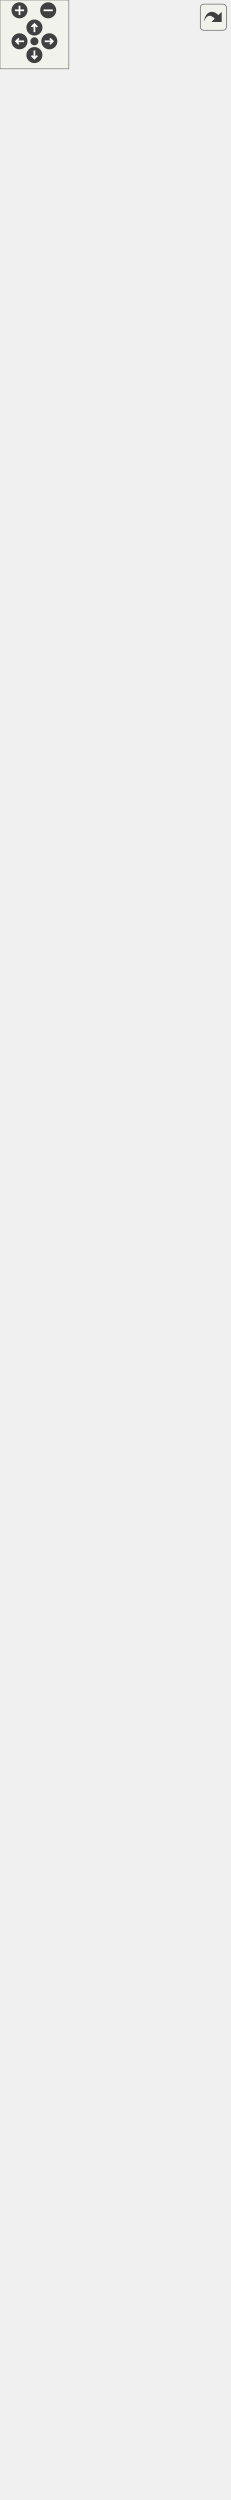
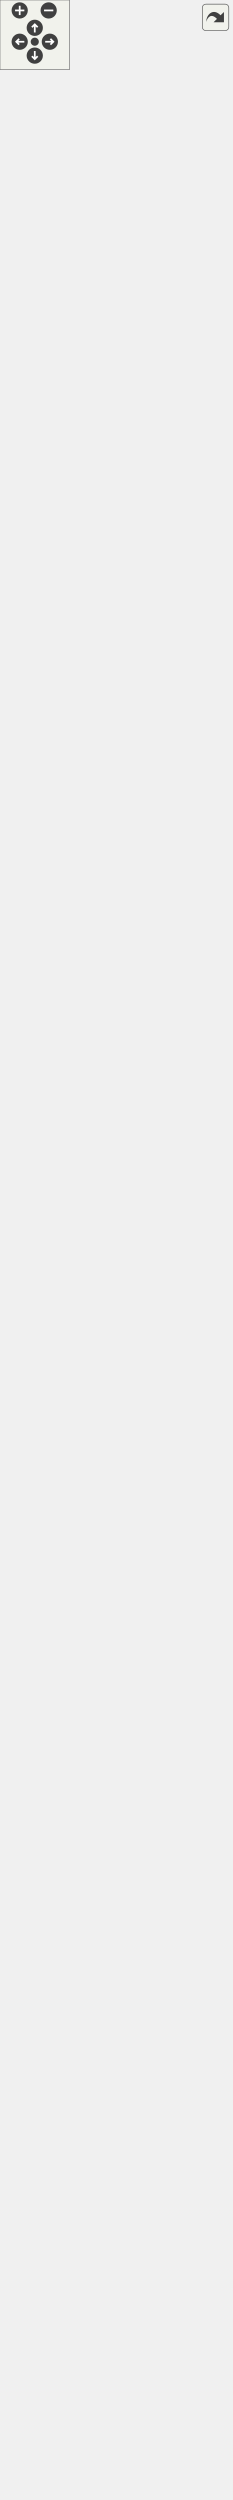
<svg xmlns="http://www.w3.org/2000/svg" xmlns:xlink="http://www.w3.org/1999/xlink" id="main" version="1.1" xml:space="preserve">
  <style type="text/css">
.edge:hover path { stroke: red; }
.edge:hover polygon { stroke: red; fill: red; }
</style>
  <defs>
    <circle id="rim" cx="0" cy="0" r="7" />
    <circle id="rim2" cx="0" cy="0" r="3.5" />
    <g id="zoomPlus">
      <use xlink:href="#rim" fill="#404040">
        <set attributeName="fill" to="#808080" begin="zoomplus.mouseover" end="zoomplus.mouseout" />
      </use>
      <path d="M-4,0h8M0,-4v8" fill="none" stroke="white" stroke-width="1.5" pointer-events="none" />
    </g>
    <g id="zoomMin">
      <use xlink:href="#rim" fill="#404040">
        <set attributeName="fill" to="#808080" begin="zoomminus.mouseover" end="zoomminus.mouseout" />
      </use>
      <path d="M-4,0h8" fill="none" stroke="white" stroke-width="1.5" pointer-events="none" />
    </g>
    <g id="dirArrow">
      <path fill="none" stroke="white" stroke-width="1.5" d="M0,-3.0v7 M-2.5,-0.5L0,-3.0L2.5,-0.5" />
    </g>
    <g id="resetDef">
      <use xlink:href="#rim2" fill="#404040">
        <set attributeName="fill" to="#808080" begin="reset.mouseover" end="reset.mouseout" />
      </use>
    </g>
  </defs>
  <svg id="graph" class="graph">
    <g id="viewport">
      <g id="node1" class="node">
        <g id="a_node1">
          <a xlink:title="Class representing a piece of text which can be rendered. @spicapi.">
            <polygon fill="#bfbfbf" stroke="black" points="0,-0.5 0,-167.5 200,-167.5 200,-0.5 0,-0.5" />
            <text text-anchor="middle" x="100" y="-155.5" font-family="Helvetica,sans-Serif" font-size="10.00">spic::Text</text>
            <polyline fill="none" stroke="black" points="0,-148.5 200,-148.5 " />
            <text text-anchor="middle" x="100" y="-136.5" font-family="Helvetica,sans-Serif" font-size="10.00"> </text>
            <polyline fill="none" stroke="black" points="0,-129.5 200,-129.5 " />
            <text text-anchor="start" x="8" y="-117.5" font-family="Helvetica,sans-Serif" font-size="10.00">+ void serialize(archive</text>
            <text text-anchor="start" x="8" y="-106.5" font-family="Helvetica,sans-Serif" font-size="10.00"> &amp;ar, const unsigned)</text>
            <text text-anchor="start" x="8" y="-95.5" font-family="Helvetica,sans-Serif" font-size="10.00">+ Text()</text>
            <text text-anchor="start" x="8" y="-84.5" font-family="Helvetica,sans-Serif" font-size="10.00">+ Text(const std::string</text>
            <text text-anchor="start" x="8" y="-73.5" font-family="Helvetica,sans-Serif" font-size="10.00"> &amp;name, double width,</text>
            <text text-anchor="start" x="8" y="-62.5" font-family="Helvetica,sans-Serif" font-size="10.00"> double height, const std</text>
            <text text-anchor="start" x="8" y="-51.5" font-family="Helvetica,sans-Serif" font-size="10.00">::string &amp;text, const std</text>
            <text text-anchor="start" x="8" y="-40.5" font-family="Helvetica,sans-Serif" font-size="10.00">::string &amp;fontPath, int fontSize</text>
            <text text-anchor="start" x="8" y="-29.5" font-family="Helvetica,sans-Serif" font-size="10.00">=24, Color color=Color::Black</text>
            <text text-anchor="start" x="8" y="-18.5" font-family="Helvetica,sans-Serif" font-size="10.00">(), Alignment alignment=Alignment::center)</text>
            <text text-anchor="start" x="8" y="-7.5" font-family="Helvetica,sans-Serif" font-size="10.00">+ void Render() override</text>
          </a>
        </g>
      </g>
      <g id="node2" class="node">
        <g id="a_node2">
          <a xlink:href="classspic_1_1UIObject.html" target="_top" xlink:title="Base class for a user interface object like Button or Text. @spicapi.">
            <polygon fill="none" stroke="black" points="39,-205.5 39,-372.5 161,-372.5 161,-205.5 39,-205.5" />
            <text text-anchor="middle" x="100" y="-360.5" font-family="Helvetica,sans-Serif" font-size="10.00">spic::UIObject</text>
            <polyline fill="none" stroke="black" points="39,-353.5 161,-353.5 " />
            <text text-anchor="start" x="47" y="-341.5" font-family="Helvetica,sans-Serif" font-size="10.00"># double _width</text>
            <text text-anchor="start" x="47" y="-330.5" font-family="Helvetica,sans-Serif" font-size="10.00"># double _height</text>
            <polyline fill="none" stroke="black" points="39,-323.5 161,-323.5 " />
            <text text-anchor="start" x="47" y="-311.5" font-family="Helvetica,sans-Serif" font-size="10.00">+ void serialize(archive</text>
            <text text-anchor="start" x="47" y="-300.5" font-family="Helvetica,sans-Serif" font-size="10.00"> &amp;ar, const unsigned)</text>
            <text text-anchor="start" x="47" y="-289.5" font-family="Helvetica,sans-Serif" font-size="10.00">+ UIObject(const std</text>
            <text text-anchor="start" x="47" y="-278.5" font-family="Helvetica,sans-Serif" font-size="10.00">::string &amp;name, double</text>
            <text text-anchor="start" x="47" y="-267.5" font-family="Helvetica,sans-Serif" font-size="10.00"> width, double height)</text>
            <text text-anchor="start" x="47" y="-256.5" font-family="Helvetica,sans-Serif" font-size="10.00">+ virtual void Render()=0</text>
            <text text-anchor="start" x="47" y="-245.5" font-family="Helvetica,sans-Serif" font-size="10.00">+ auto GetWidth() -&gt;</text>
            <text text-anchor="start" x="47" y="-234.5" font-family="Helvetica,sans-Serif" font-size="10.00"> double</text>
            <text text-anchor="start" x="47" y="-223.5" font-family="Helvetica,sans-Serif" font-size="10.00">+ auto GetHeight() -&gt;</text>
            <text text-anchor="start" x="47" y="-212.5" font-family="Helvetica,sans-Serif" font-size="10.00"> double</text>
          </a>
        </g>
      </g>
      <g id="edge1" class="edge">
        <path fill="none" stroke="midnightblue" d="M100,-195.19C100,-186.06 100,-176.84 100,-167.82" />
        <polygon fill="none" stroke="midnightblue" points="96.5,-195.43 100,-205.43 103.5,-195.43 96.5,-195.43" />
      </g>
      <g id="node3" class="node">
        <g id="a_node3">
          <a xlink:href="classspic_1_1GameObject.html" target="_top" xlink:title="Any object which should be represented on screen.">
-             <polygon fill="none" stroke="black" points="6.5,-410.5 6.5,-1501.5 193.5,-1501.5 193.5,-410.5 6.5,-410.5" />
-             <text text-anchor="middle" x="100" y="-1489.5" font-family="Helvetica,sans-Serif" font-size="10.00">spic::GameObject</text>
-             <polyline fill="none" stroke="black" points="6.5,-1482.5 193.5,-1482.5 " />
-             <text text-anchor="start" x="14.5" y="-1470.5" font-family="Helvetica,sans-Serif" font-size="10.00"># std::string _name</text>
-             <text text-anchor="start" x="14.5" y="-1459.5" font-family="Helvetica,sans-Serif" font-size="10.00"># std::string _tag</text>
-             <text text-anchor="start" x="14.5" y="-1448.5" font-family="Helvetica,sans-Serif" font-size="10.00"># bool _active</text>
-             <text text-anchor="start" x="14.5" y="-1437.5" font-family="Helvetica,sans-Serif" font-size="10.00"># int _layer</text>
-             <text text-anchor="start" x="14.5" y="-1426.5" font-family="Helvetica,sans-Serif" font-size="10.00"># std::map&lt; std::string,</text>
-             <text text-anchor="start" x="14.5" y="-1415.5" font-family="Helvetica,sans-Serif" font-size="10.00"> std::vector&lt; std::shared</text>
-             <text text-anchor="start" x="14.5" y="-1404.5" font-family="Helvetica,sans-Serif" font-size="10.00">_ptr&lt; Component &gt; &gt; &gt; _components</text>
-             <text text-anchor="start" x="14.5" y="-1393.5" font-family="Helvetica,sans-Serif" font-size="10.00"># std::weak_ptr&lt; GameObject</text>
-             <text text-anchor="start" x="14.5" y="-1382.5" font-family="Helvetica,sans-Serif" font-size="10.00"> &gt; _self</text>
-             <text text-anchor="start" x="14.5" y="-1371.5" font-family="Helvetica,sans-Serif" font-size="10.00"># int _ownerId</text>
-             <text text-anchor="start" x="14.5" y="-1360.5" font-family="Helvetica,sans-Serif" font-size="10.00"># static std::map&lt; std</text>
-             <text text-anchor="start" x="14.5" y="-1349.5" font-family="Helvetica,sans-Serif" font-size="10.00">::string, std::shared</text>
-             <text text-anchor="start" x="14.5" y="-1338.5" font-family="Helvetica,sans-Serif" font-size="10.00">_ptr&lt; GameObject &gt; &gt; </text>
-             <text text-anchor="start" x="14.5" y="-1327.5" font-family="Helvetica,sans-Serif" font-size="10.00">_instances</text>
-             <polyline fill="none" stroke="black" points="6.5,-1320.5 193.5,-1320.5 " />
-             <text text-anchor="start" x="14.5" y="-1308.5" font-family="Helvetica,sans-Serif" font-size="10.00">+ void serialize(archive</text>
-             <text text-anchor="start" x="14.5" y="-1297.5" font-family="Helvetica,sans-Serif" font-size="10.00"> &amp;ar, const unsigned)</text>
-             <text text-anchor="start" x="14.5" y="-1286.5" font-family="Helvetica,sans-Serif" font-size="10.00">+ void ResetSelf()</text>
-             <text text-anchor="start" x="14.5" y="-1275.5" font-family="Helvetica,sans-Serif" font-size="10.00">+ void FixComponents()</text>
-             <text text-anchor="start" x="14.5" y="-1264.5" font-family="Helvetica,sans-Serif" font-size="10.00">+ void FixGameObjectAfterDeserialize()</text>
-             <text text-anchor="start" x="14.5" y="-1253.5" font-family="Helvetica,sans-Serif" font-size="10.00">+ GameObject(const std</text>
-             <text text-anchor="start" x="14.5" y="-1242.5" font-family="Helvetica,sans-Serif" font-size="10.00">::string &amp;name="Null")</text>
+             <polygon fill="none" stroke="black" points="6.5,-410.5 6.5,-1479.5 193.5,-1479.5 193.5,-410.5 6.5,-410.5" />
+             <text text-anchor="middle" x="100" y="-1467.5" font-family="Helvetica,sans-Serif" font-size="10.00">spic::GameObject</text>
+             <polyline fill="none" stroke="black" points="6.5,-1460.5 193.5,-1460.5 " />
+             <text text-anchor="start" x="14.5" y="-1448.5" font-family="Helvetica,sans-Serif" font-size="10.00"># std::string _name</text>
+             <text text-anchor="start" x="14.5" y="-1437.5" font-family="Helvetica,sans-Serif" font-size="10.00"># std::string _tag</text>
+             <text text-anchor="start" x="14.5" y="-1426.5" font-family="Helvetica,sans-Serif" font-size="10.00"># bool _active</text>
+             <text text-anchor="start" x="14.5" y="-1415.5" font-family="Helvetica,sans-Serif" font-size="10.00"># int _layer</text>
+             <text text-anchor="start" x="14.5" y="-1404.5" font-family="Helvetica,sans-Serif" font-size="10.00"># std::map&lt; std::string,</text>
+             <text text-anchor="start" x="14.5" y="-1393.5" font-family="Helvetica,sans-Serif" font-size="10.00"> std::vector&lt; std::shared</text>
+             <text text-anchor="start" x="14.5" y="-1382.5" font-family="Helvetica,sans-Serif" font-size="10.00">_ptr&lt; Component &gt; &gt; &gt; _components</text>
+             <text text-anchor="start" x="14.5" y="-1371.5" font-family="Helvetica,sans-Serif" font-size="10.00"># std::weak_ptr&lt; GameObject</text>
+             <text text-anchor="start" x="14.5" y="-1360.5" font-family="Helvetica,sans-Serif" font-size="10.00"> &gt; _self</text>
+             <text text-anchor="start" x="14.5" y="-1349.5" font-family="Helvetica,sans-Serif" font-size="10.00"># int _ownerId</text>
+             <text text-anchor="start" x="14.5" y="-1338.5" font-family="Helvetica,sans-Serif" font-size="10.00"># static std::map&lt; std</text>
+             <text text-anchor="start" x="14.5" y="-1327.5" font-family="Helvetica,sans-Serif" font-size="10.00">::string, std::shared</text>
+             <text text-anchor="start" x="14.5" y="-1316.5" font-family="Helvetica,sans-Serif" font-size="10.00">_ptr&lt; GameObject &gt; &gt; </text>
+             <text text-anchor="start" x="14.5" y="-1305.5" font-family="Helvetica,sans-Serif" font-size="10.00">_instances</text>
+             <polyline fill="none" stroke="black" points="6.5,-1298.5 193.5,-1298.5 " />
+             <text text-anchor="start" x="14.5" y="-1286.5" font-family="Helvetica,sans-Serif" font-size="10.00">+ void serialize(archive</text>
+             <text text-anchor="start" x="14.5" y="-1275.5" font-family="Helvetica,sans-Serif" font-size="10.00"> &amp;ar, const unsigned)</text>
+             <text text-anchor="start" x="14.5" y="-1264.5" font-family="Helvetica,sans-Serif" font-size="10.00">+ void ResetSelf()</text>
+             <text text-anchor="start" x="14.5" y="-1253.5" font-family="Helvetica,sans-Serif" font-size="10.00">+ void FixComponents()</text>
+             <text text-anchor="start" x="14.5" y="-1242.5" font-family="Helvetica,sans-Serif" font-size="10.00">+ void FixGameObjectAfterDeserialize()</text>
            <text text-anchor="start" x="14.5" y="-1231.5" font-family="Helvetica,sans-Serif" font-size="10.00">+ GameObject(const std</text>
-             <text text-anchor="start" x="14.5" y="-1220.5" font-family="Helvetica,sans-Serif" font-size="10.00">::string &amp;name, const</text>
-             <text text-anchor="start" x="14.5" y="-1209.5" font-family="Helvetica,sans-Serif" font-size="10.00"> std::string &amp;tag)</text>
-             <text text-anchor="start" x="14.5" y="-1198.5" font-family="Helvetica,sans-Serif" font-size="10.00">+ GameObject(const GameObject</text>
-             <text text-anchor="start" x="14.5" y="-1187.5" font-family="Helvetica,sans-Serif" font-size="10.00"> &amp;other)=default</text>
-             <text text-anchor="start" x="14.5" y="-1176.5" font-family="Helvetica,sans-Serif" font-size="10.00">+ auto operator=(const</text>
-             <text text-anchor="start" x="14.5" y="-1165.5" font-family="Helvetica,sans-Serif" font-size="10.00"> GameObject &amp;other) </text>
-             <text text-anchor="start" x="14.5" y="-1154.5" font-family="Helvetica,sans-Serif" font-size="10.00">-&gt; GameObject &amp;</text>
-             <text text-anchor="start" x="14.5" y="-1143.5" font-family="Helvetica,sans-Serif" font-size="10.00">+ GameObject(GameObject</text>
-             <text text-anchor="start" x="14.5" y="-1132.5" font-family="Helvetica,sans-Serif" font-size="10.00"> &amp;&amp;other)=default</text>
-             <text text-anchor="start" x="14.5" y="-1121.5" font-family="Helvetica,sans-Serif" font-size="10.00">+ auto operator=(GameObject</text>
-             <text text-anchor="start" x="14.5" y="-1110.5" font-family="Helvetica,sans-Serif" font-size="10.00"> &amp;&amp;other) -&gt; GameObject</text>
-             <text text-anchor="start" x="14.5" y="-1099.5" font-family="Helvetica,sans-Serif" font-size="10.00"> &amp;=default</text>
-             <text text-anchor="start" x="14.5" y="-1088.5" font-family="Helvetica,sans-Serif" font-size="10.00">+ virtual ~GameObject</text>
-             <text text-anchor="start" x="14.5" y="-1077.5" font-family="Helvetica,sans-Serif" font-size="10.00">()=default</text>
-             <text text-anchor="start" x="14.5" y="-1066.5" font-family="Helvetica,sans-Serif" font-size="10.00">+ operator bool()</text>
-             <text text-anchor="start" x="14.5" y="-1055.5" font-family="Helvetica,sans-Serif" font-size="10.00">+ auto operator!=(const</text>
-             <text text-anchor="start" x="14.5" y="-1044.5" font-family="Helvetica,sans-Serif" font-size="10.00"> GameObject &amp;other) </text>
-             <text text-anchor="start" x="14.5" y="-1033.5" font-family="Helvetica,sans-Serif" font-size="10.00">-&gt; bool</text>
-             <text text-anchor="start" x="14.5" y="-1022.5" font-family="Helvetica,sans-Serif" font-size="10.00">+ auto operator==(const</text>
-             <text text-anchor="start" x="14.5" y="-1011.5" font-family="Helvetica,sans-Serif" font-size="10.00"> GameObject &amp;other) </text>
-             <text text-anchor="start" x="14.5" y="-1000.5" font-family="Helvetica,sans-Serif" font-size="10.00">-&gt; bool</text>
-             <text text-anchor="start" x="14.5" y="-989.5" font-family="Helvetica,sans-Serif" font-size="10.00">+ auto GetName() const</text>
-             <text text-anchor="start" x="14.5" y="-978.5" font-family="Helvetica,sans-Serif" font-size="10.00"> -&gt; std::string</text>
-             <text text-anchor="start" x="14.5" y="-967.5" font-family="Helvetica,sans-Serif" font-size="10.00">+ auto GetTag() const</text>
+             <text text-anchor="start" x="14.5" y="-1220.5" font-family="Helvetica,sans-Serif" font-size="10.00">::string &amp;name="Null")</text>
+             <text text-anchor="start" x="14.5" y="-1209.5" font-family="Helvetica,sans-Serif" font-size="10.00">+ GameObject(const std</text>
+             <text text-anchor="start" x="14.5" y="-1198.5" font-family="Helvetica,sans-Serif" font-size="10.00">::string &amp;name, const</text>
+             <text text-anchor="start" x="14.5" y="-1187.5" font-family="Helvetica,sans-Serif" font-size="10.00"> std::string &amp;tag)</text>
+             <text text-anchor="start" x="14.5" y="-1176.5" font-family="Helvetica,sans-Serif" font-size="10.00">+ GameObject(const GameObject</text>
+             <text text-anchor="start" x="14.5" y="-1165.5" font-family="Helvetica,sans-Serif" font-size="10.00"> &amp;other)=default</text>
+             <text text-anchor="start" x="14.5" y="-1154.5" font-family="Helvetica,sans-Serif" font-size="10.00">+ auto operator=(const</text>
+             <text text-anchor="start" x="14.5" y="-1143.5" font-family="Helvetica,sans-Serif" font-size="10.00"> GameObject &amp;other) </text>
+             <text text-anchor="start" x="14.5" y="-1132.5" font-family="Helvetica,sans-Serif" font-size="10.00">-&gt; GameObject &amp;</text>
+             <text text-anchor="start" x="14.5" y="-1121.5" font-family="Helvetica,sans-Serif" font-size="10.00">+ GameObject(GameObject</text>
+             <text text-anchor="start" x="14.5" y="-1110.5" font-family="Helvetica,sans-Serif" font-size="10.00"> &amp;&amp;other)=default</text>
+             <text text-anchor="start" x="14.5" y="-1099.5" font-family="Helvetica,sans-Serif" font-size="10.00">+ auto operator=(GameObject</text>
+             <text text-anchor="start" x="14.5" y="-1088.5" font-family="Helvetica,sans-Serif" font-size="10.00"> &amp;&amp;other) -&gt; GameObject</text>
+             <text text-anchor="start" x="14.5" y="-1077.5" font-family="Helvetica,sans-Serif" font-size="10.00"> &amp;=default</text>
+             <text text-anchor="start" x="14.5" y="-1066.5" font-family="Helvetica,sans-Serif" font-size="10.00">+ virtual ~GameObject</text>
+             <text text-anchor="start" x="14.5" y="-1055.5" font-family="Helvetica,sans-Serif" font-size="10.00">()=default</text>
+             <text text-anchor="start" x="14.5" y="-1044.5" font-family="Helvetica,sans-Serif" font-size="10.00">+ operator bool()</text>
+             <text text-anchor="start" x="14.5" y="-1033.5" font-family="Helvetica,sans-Serif" font-size="10.00">+ auto operator!=(const</text>
+             <text text-anchor="start" x="14.5" y="-1022.5" font-family="Helvetica,sans-Serif" font-size="10.00"> GameObject &amp;other) </text>
+             <text text-anchor="start" x="14.5" y="-1011.5" font-family="Helvetica,sans-Serif" font-size="10.00">-&gt; bool</text>
+             <text text-anchor="start" x="14.5" y="-1000.5" font-family="Helvetica,sans-Serif" font-size="10.00">+ auto operator==(const</text>
+             <text text-anchor="start" x="14.5" y="-989.5" font-family="Helvetica,sans-Serif" font-size="10.00"> GameObject &amp;other) </text>
+             <text text-anchor="start" x="14.5" y="-978.5" font-family="Helvetica,sans-Serif" font-size="10.00">-&gt; bool</text>
+             <text text-anchor="start" x="14.5" y="-967.5" font-family="Helvetica,sans-Serif" font-size="10.00">+ auto GetName() const</text>
            <text text-anchor="start" x="14.5" y="-956.5" font-family="Helvetica,sans-Serif" font-size="10.00"> -&gt; std::string</text>
-             <text text-anchor="start" x="14.5" y="-945.5" font-family="Helvetica,sans-Serif" font-size="10.00">+ void AddComponent(std</text>
-             <text text-anchor="start" x="14.5" y="-934.5" font-family="Helvetica,sans-Serif" font-size="10.00">::shared_ptr&lt; Component</text>
-             <text text-anchor="start" x="14.5" y="-923.5" font-family="Helvetica,sans-Serif" font-size="10.00"> &gt; component)</text>
-             <text text-anchor="start" x="14.5" y="-912.5" font-family="Helvetica,sans-Serif" font-size="10.00">+ auto GetComponent()</text>
-             <text text-anchor="start" x="14.5" y="-901.5" font-family="Helvetica,sans-Serif" font-size="10.00"> const -&gt; std::shared</text>
-             <text text-anchor="start" x="14.5" y="-890.5" font-family="Helvetica,sans-Serif" font-size="10.00">_ptr&lt; Component &gt;</text>
-             <text text-anchor="start" x="14.5" y="-879.5" font-family="Helvetica,sans-Serif" font-size="10.00">+ auto GetComponents</text>
-             <text text-anchor="start" x="14.5" y="-868.5" font-family="Helvetica,sans-Serif" font-size="10.00">() const -&gt; std::vector</text>
-             <text text-anchor="start" x="14.5" y="-857.5" font-family="Helvetica,sans-Serif" font-size="10.00">&lt; std::shared_ptr&lt; Component &gt;&gt;</text>
-             <text text-anchor="start" x="14.5" y="-846.5" font-family="Helvetica,sans-Serif" font-size="10.00">+ void Active(bool flag)</text>
-             <text text-anchor="start" x="14.5" y="-835.5" font-family="Helvetica,sans-Serif" font-size="10.00">+ auto Active() const</text>
-             <text text-anchor="start" x="14.5" y="-824.5" font-family="Helvetica,sans-Serif" font-size="10.00"> -&gt; bool</text>
-             <text text-anchor="start" x="14.5" y="-813.5" font-family="Helvetica,sans-Serif" font-size="10.00">+ auto IsActiveInWorld</text>
-             <text text-anchor="start" x="14.5" y="-802.5" font-family="Helvetica,sans-Serif" font-size="10.00">() const -&gt; bool</text>
-             <text text-anchor="start" x="14.5" y="-791.5" font-family="Helvetica,sans-Serif" font-size="10.00">+ auto GetTransform()</text>
-             <text text-anchor="start" x="14.5" y="-780.5" font-family="Helvetica,sans-Serif" font-size="10.00"> -&gt; Transform</text>
-             <text text-anchor="start" x="14.5" y="-769.5" font-family="Helvetica,sans-Serif" font-size="10.00">+ void SetTransform(const</text>
-             <text text-anchor="start" x="14.5" y="-758.5" font-family="Helvetica,sans-Serif" font-size="10.00"> Transform &amp;transform)</text>
-             <text text-anchor="start" x="14.5" y="-747.5" font-family="Helvetica,sans-Serif" font-size="10.00">+ void SetOwnerId(int uid)</text>
-             <text text-anchor="start" x="14.5" y="-736.5" font-family="Helvetica,sans-Serif" font-size="10.00">+ auto GetOwnerId() </text>
-             <text text-anchor="start" x="14.5" y="-725.5" font-family="Helvetica,sans-Serif" font-size="10.00">-&gt; int</text>
-             <text text-anchor="start" x="14.5" y="-714.5" font-family="Helvetica,sans-Serif" font-size="10.00">+ static auto Find(const</text>
-             <text text-anchor="start" x="14.5" y="-703.5" font-family="Helvetica,sans-Serif" font-size="10.00"> std::string &amp;name, bool</text>
-             <text text-anchor="start" x="14.5" y="-692.5" font-family="Helvetica,sans-Serif" font-size="10.00"> includeInactive=false)</text>
-             <text text-anchor="start" x="14.5" y="-681.5" font-family="Helvetica,sans-Serif" font-size="10.00"> -&gt; std::shared_ptr&lt; GameObject &gt;</text>
-             <text text-anchor="start" x="14.5" y="-670.5" font-family="Helvetica,sans-Serif" font-size="10.00">+ static auto FindGameObjects</text>
-             <text text-anchor="start" x="14.5" y="-659.5" font-family="Helvetica,sans-Serif" font-size="10.00">WithTag(const std::string</text>
-             <text text-anchor="start" x="14.5" y="-648.5" font-family="Helvetica,sans-Serif" font-size="10.00"> &amp;tag) -&gt; std::vector&lt; std</text>
-             <text text-anchor="start" x="14.5" y="-637.5" font-family="Helvetica,sans-Serif" font-size="10.00">::shared_ptr&lt; GameObject &gt;&gt;</text>
-             <text text-anchor="start" x="14.5" y="-626.5" font-family="Helvetica,sans-Serif" font-size="10.00">+ static auto FindWithTag</text>
-             <text text-anchor="start" x="14.5" y="-615.5" font-family="Helvetica,sans-Serif" font-size="10.00">(const std::string &amp;tag)</text>
-             <text text-anchor="start" x="14.5" y="-604.5" font-family="Helvetica,sans-Serif" font-size="10.00"> -&gt; std::shared_ptr&lt; GameObject &gt;</text>
-             <text text-anchor="start" x="14.5" y="-593.5" font-family="Helvetica,sans-Serif" font-size="10.00">+ static auto FindObjectOf</text>
-             <text text-anchor="start" x="14.5" y="-582.5" font-family="Helvetica,sans-Serif" font-size="10.00">Type(bool includeInactive</text>
-             <text text-anchor="start" x="14.5" y="-571.5" font-family="Helvetica,sans-Serif" font-size="10.00">=false) -&gt; std::shared_ptr</text>
-             <text text-anchor="start" x="14.5" y="-560.5" font-family="Helvetica,sans-Serif" font-size="10.00">&lt; GameObject &gt;</text>
-             <text text-anchor="start" x="14.5" y="-549.5" font-family="Helvetica,sans-Serif" font-size="10.00">+ static auto FindObjectsOf</text>
-             <text text-anchor="start" x="14.5" y="-538.5" font-family="Helvetica,sans-Serif" font-size="10.00">Type(bool includeInactive</text>
-             <text text-anchor="start" x="14.5" y="-527.5" font-family="Helvetica,sans-Serif" font-size="10.00">=false) -&gt; std::vector&lt; std</text>
-             <text text-anchor="start" x="14.5" y="-516.5" font-family="Helvetica,sans-Serif" font-size="10.00">::shared_ptr&lt; GameObject &gt;&gt;</text>
-             <text text-anchor="start" x="14.5" y="-505.5" font-family="Helvetica,sans-Serif" font-size="10.00">+ static auto GetInstances</text>
-             <text text-anchor="start" x="14.5" y="-494.5" font-family="Helvetica,sans-Serif" font-size="10.00">(bool includeInactive=false)</text>
-             <text text-anchor="start" x="14.5" y="-483.5" font-family="Helvetica,sans-Serif" font-size="10.00"> -&gt; std::vector&lt; std::shared</text>
-             <text text-anchor="start" x="14.5" y="-472.5" font-family="Helvetica,sans-Serif" font-size="10.00">_ptr&lt; GameObject &gt;&gt;</text>
-             <text text-anchor="start" x="14.5" y="-461.5" font-family="Helvetica,sans-Serif" font-size="10.00">+ static void Destroy</text>
-             <text text-anchor="start" x="14.5" y="-450.5" font-family="Helvetica,sans-Serif" font-size="10.00">(std::shared_ptr&lt; GameObject</text>
-             <text text-anchor="start" x="14.5" y="-439.5" font-family="Helvetica,sans-Serif" font-size="10.00"> &gt; obj)</text>
-             <text text-anchor="start" x="14.5" y="-428.5" font-family="Helvetica,sans-Serif" font-size="10.00">+ static void Destroy</text>
-             <text text-anchor="start" x="14.5" y="-417.5" font-family="Helvetica,sans-Serif" font-size="10.00">(Component *obj)</text>
+             <text text-anchor="start" x="14.5" y="-945.5" font-family="Helvetica,sans-Serif" font-size="10.00">+ auto GetTag() const</text>
+             <text text-anchor="start" x="14.5" y="-934.5" font-family="Helvetica,sans-Serif" font-size="10.00"> -&gt; std::string</text>
+             <text text-anchor="start" x="14.5" y="-923.5" font-family="Helvetica,sans-Serif" font-size="10.00">+ void AddComponent(std</text>
+             <text text-anchor="start" x="14.5" y="-912.5" font-family="Helvetica,sans-Serif" font-size="10.00">::shared_ptr&lt; Component</text>
+             <text text-anchor="start" x="14.5" y="-901.5" font-family="Helvetica,sans-Serif" font-size="10.00"> &gt; component)</text>
+             <text text-anchor="start" x="14.5" y="-890.5" font-family="Helvetica,sans-Serif" font-size="10.00">+ auto GetComponent()</text>
+             <text text-anchor="start" x="14.5" y="-879.5" font-family="Helvetica,sans-Serif" font-size="10.00"> const -&gt; std::shared</text>
+             <text text-anchor="start" x="14.5" y="-868.5" font-family="Helvetica,sans-Serif" font-size="10.00">_ptr&lt; Component &gt;</text>
+             <text text-anchor="start" x="14.5" y="-857.5" font-family="Helvetica,sans-Serif" font-size="10.00">+ auto GetComponents</text>
+             <text text-anchor="start" x="14.5" y="-846.5" font-family="Helvetica,sans-Serif" font-size="10.00">() const -&gt; std::vector</text>
+             <text text-anchor="start" x="14.5" y="-835.5" font-family="Helvetica,sans-Serif" font-size="10.00">&lt; std::shared_ptr&lt; Component &gt;&gt;</text>
+             <text text-anchor="start" x="14.5" y="-824.5" font-family="Helvetica,sans-Serif" font-size="10.00">+ void Active(bool flag)</text>
+             <text text-anchor="start" x="14.5" y="-813.5" font-family="Helvetica,sans-Serif" font-size="10.00">+ auto Active() const</text>
+             <text text-anchor="start" x="14.5" y="-802.5" font-family="Helvetica,sans-Serif" font-size="10.00"> -&gt; bool</text>
+             <text text-anchor="start" x="14.5" y="-791.5" font-family="Helvetica,sans-Serif" font-size="10.00">+ auto IsActiveInWorld</text>
+             <text text-anchor="start" x="14.5" y="-780.5" font-family="Helvetica,sans-Serif" font-size="10.00">() const -&gt; bool</text>
+             <text text-anchor="start" x="14.5" y="-769.5" font-family="Helvetica,sans-Serif" font-size="10.00">+ auto GetTransform()</text>
+             <text text-anchor="start" x="14.5" y="-758.5" font-family="Helvetica,sans-Serif" font-size="10.00"> -&gt; Transform</text>
+             <text text-anchor="start" x="14.5" y="-747.5" font-family="Helvetica,sans-Serif" font-size="10.00">+ void SetTransform(const</text>
+             <text text-anchor="start" x="14.5" y="-736.5" font-family="Helvetica,sans-Serif" font-size="10.00"> Transform &amp;transform)</text>
+             <text text-anchor="start" x="14.5" y="-725.5" font-family="Helvetica,sans-Serif" font-size="10.00">+ void SetOwnerId(int uid)</text>
+             <text text-anchor="start" x="14.5" y="-714.5" font-family="Helvetica,sans-Serif" font-size="10.00">+ auto GetOwnerId() </text>
+             <text text-anchor="start" x="14.5" y="-703.5" font-family="Helvetica,sans-Serif" font-size="10.00">-&gt; int</text>
+             <text text-anchor="start" x="14.5" y="-692.5" font-family="Helvetica,sans-Serif" font-size="10.00">+ static auto Find(const</text>
+             <text text-anchor="start" x="14.5" y="-681.5" font-family="Helvetica,sans-Serif" font-size="10.00"> std::string &amp;name, bool</text>
+             <text text-anchor="start" x="14.5" y="-670.5" font-family="Helvetica,sans-Serif" font-size="10.00"> includeInactive=false)</text>
+             <text text-anchor="start" x="14.5" y="-659.5" font-family="Helvetica,sans-Serif" font-size="10.00"> -&gt; std::shared_ptr&lt; GameObject &gt;</text>
+             <text text-anchor="start" x="14.5" y="-648.5" font-family="Helvetica,sans-Serif" font-size="10.00">+ static auto FindGameObjects</text>
+             <text text-anchor="start" x="14.5" y="-637.5" font-family="Helvetica,sans-Serif" font-size="10.00">WithTag(const std::string</text>
+             <text text-anchor="start" x="14.5" y="-626.5" font-family="Helvetica,sans-Serif" font-size="10.00"> &amp;tag) -&gt; std::vector&lt; std</text>
+             <text text-anchor="start" x="14.5" y="-615.5" font-family="Helvetica,sans-Serif" font-size="10.00">::shared_ptr&lt; GameObject &gt;&gt;</text>
+             <text text-anchor="start" x="14.5" y="-604.5" font-family="Helvetica,sans-Serif" font-size="10.00">+ static auto FindWithTag</text>
+             <text text-anchor="start" x="14.5" y="-593.5" font-family="Helvetica,sans-Serif" font-size="10.00">(const std::string &amp;tag)</text>
+             <text text-anchor="start" x="14.5" y="-582.5" font-family="Helvetica,sans-Serif" font-size="10.00"> -&gt; std::shared_ptr&lt; GameObject &gt;</text>
+             <text text-anchor="start" x="14.5" y="-571.5" font-family="Helvetica,sans-Serif" font-size="10.00">+ static auto FindObjectOf</text>
+             <text text-anchor="start" x="14.5" y="-560.5" font-family="Helvetica,sans-Serif" font-size="10.00">Type(bool includeInactive</text>
+             <text text-anchor="start" x="14.5" y="-549.5" font-family="Helvetica,sans-Serif" font-size="10.00">=false) -&gt; std::shared_ptr</text>
+             <text text-anchor="start" x="14.5" y="-538.5" font-family="Helvetica,sans-Serif" font-size="10.00">&lt; GameObject &gt;</text>
+             <text text-anchor="start" x="14.5" y="-527.5" font-family="Helvetica,sans-Serif" font-size="10.00">+ static auto FindObjectsOf</text>
+             <text text-anchor="start" x="14.5" y="-516.5" font-family="Helvetica,sans-Serif" font-size="10.00">Type(bool includeInactive</text>
+             <text text-anchor="start" x="14.5" y="-505.5" font-family="Helvetica,sans-Serif" font-size="10.00">=false) -&gt; std::vector&lt; std</text>
+             <text text-anchor="start" x="14.5" y="-494.5" font-family="Helvetica,sans-Serif" font-size="10.00">::shared_ptr&lt; GameObject &gt;&gt;</text>
+             <text text-anchor="start" x="14.5" y="-483.5" font-family="Helvetica,sans-Serif" font-size="10.00">+ static auto GetInstances</text>
+             <text text-anchor="start" x="14.5" y="-472.5" font-family="Helvetica,sans-Serif" font-size="10.00">(bool includeInactive=false)</text>
+             <text text-anchor="start" x="14.5" y="-461.5" font-family="Helvetica,sans-Serif" font-size="10.00"> -&gt; std::vector&lt; std::shared</text>
+             <text text-anchor="start" x="14.5" y="-450.5" font-family="Helvetica,sans-Serif" font-size="10.00">_ptr&lt; GameObject &gt;&gt;</text>
+             <text text-anchor="start" x="14.5" y="-439.5" font-family="Helvetica,sans-Serif" font-size="10.00">+ static void Destroy</text>
+             <text text-anchor="start" x="14.5" y="-428.5" font-family="Helvetica,sans-Serif" font-size="10.00">(std::shared_ptr&lt; GameObject</text>
+             <text text-anchor="start" x="14.5" y="-417.5" font-family="Helvetica,sans-Serif" font-size="10.00"> &gt; obj)</text>
          </a>
        </g>
      </g>
      <g id="edge2" class="edge">
-         <path fill="none" stroke="midnightblue" d="M100,-400.23C100,-390.6 100,-381.43 100,-372.79" />
-         <polygon fill="none" stroke="midnightblue" points="96.5,-400.43 100,-410.43 103.5,-400.43 96.5,-400.43" />
+         <path fill="none" stroke="midnightblue" d="M100,-400.16C100,-390.55 100,-381.39 100,-372.77" />
+         <polygon fill="none" stroke="midnightblue" points="96.5,-400.33 100,-410.33 103.5,-400.33 96.5,-400.33" />
      </g>
      <g id="node4" class="node">
        <g id="a_node4">
          <a xlink:href="structspic_1_1Transform.html" target="_top" xlink:title="Instances of this class represent specific 2D transformations. @spicapi.">
-             <polygon fill="none" stroke="black" points="42.5,-1549.5 42.5,-1628.5 157.5,-1628.5 157.5,-1549.5 42.5,-1549.5" />
-             <text text-anchor="middle" x="100" y="-1616.5" font-family="Helvetica,sans-Serif" font-size="10.00">spic::Transform</text>
-             <polyline fill="none" stroke="black" points="42.5,-1609.5 157.5,-1609.5 " />
-             <text text-anchor="start" x="50.5" y="-1597.5" font-family="Helvetica,sans-Serif" font-size="10.00">+ double rotation</text>
-             <text text-anchor="start" x="50.5" y="-1586.5" font-family="Helvetica,sans-Serif" font-size="10.00">+ double scale</text>
-             <polyline fill="none" stroke="black" points="42.5,-1579.5 157.5,-1579.5 " />
-             <text text-anchor="start" x="50.5" y="-1567.5" font-family="Helvetica,sans-Serif" font-size="10.00">+ void serialize(archive</text>
-             <text text-anchor="start" x="50.5" y="-1556.5" font-family="Helvetica,sans-Serif" font-size="10.00"> &amp;ar, const unsigned)</text>
+             <polygon fill="none" stroke="black" points="42.5,-1527.5 42.5,-1606.5 157.5,-1606.5 157.5,-1527.5 42.5,-1527.5" />
+             <text text-anchor="middle" x="100" y="-1594.5" font-family="Helvetica,sans-Serif" font-size="10.00">spic::Transform</text>
+             <polyline fill="none" stroke="black" points="42.5,-1587.5 157.5,-1587.5 " />
+             <text text-anchor="start" x="50.5" y="-1575.5" font-family="Helvetica,sans-Serif" font-size="10.00">+ double rotation</text>
+             <text text-anchor="start" x="50.5" y="-1564.5" font-family="Helvetica,sans-Serif" font-size="10.00">+ double scale</text>
+             <polyline fill="none" stroke="black" points="42.5,-1557.5 157.5,-1557.5 " />
+             <text text-anchor="start" x="50.5" y="-1545.5" font-family="Helvetica,sans-Serif" font-size="10.00">+ void serialize(archive</text>
+             <text text-anchor="start" x="50.5" y="-1534.5" font-family="Helvetica,sans-Serif" font-size="10.00"> &amp;ar, const unsigned)</text>
          </a>
        </g>
      </g>
      <g id="edge3" class="edge">
-         <path fill="none" stroke="#404040" d="M100,-1549.48C100,-1539.23 100,-1527.21 100,-1513.73" />
-         <polygon fill="none" stroke="#404040" points="100,-1513.51 96,-1507.51 100,-1501.51 104,-1507.51 100,-1513.51" />
-         <text text-anchor="middle" x="127.5" y="-1523" font-family="Helvetica,sans-Serif" font-size="10.00"> #_transform</text>
+         <path fill="none" stroke="#404040" d="M100,-1527.22C100,-1517.02 100,-1505.07 100,-1491.69" />
+         <polygon fill="none" stroke="#404040" points="100,-1491.57 96,-1485.57 100,-1479.57 104,-1485.57 100,-1491.57" />
+         <text text-anchor="middle" x="127.5" y="-1501" font-family="Helvetica,sans-Serif" font-size="10.00"> #_transform</text>
      </g>
      <g id="node5" class="node">
        <g id="a_node5">
          <a xlink:href="structspic_1_1Point.html" target="_top" xlink:title="Struct representing both a 2D point and a 2D vector. @spicapi.">
-             <polygon fill="none" stroke="black" points="31,-1676.5 31,-2118.5 169,-2118.5 169,-1676.5 31,-1676.5" />
-             <text text-anchor="middle" x="100" y="-2106.5" font-family="Helvetica,sans-Serif" font-size="10.00">spic::Point</text>
-             <polyline fill="none" stroke="black" points="31,-2099.5 169,-2099.5 " />
-             <text text-anchor="start" x="39" y="-2087.5" font-family="Helvetica,sans-Serif" font-size="10.00">+ double x</text>
-             <text text-anchor="start" x="39" y="-2076.5" font-family="Helvetica,sans-Serif" font-size="10.00">+ double y</text>
-             <polyline fill="none" stroke="black" points="31,-2069.5 169,-2069.5 " />
-             <text text-anchor="start" x="39" y="-2057.5" font-family="Helvetica,sans-Serif" font-size="10.00">+ void serialize(archive</text>
-             <text text-anchor="start" x="39" y="-2046.5" font-family="Helvetica,sans-Serif" font-size="10.00"> &amp;ar, const unsigned)</text>
-             <text text-anchor="start" x="39" y="-2035.5" font-family="Helvetica,sans-Serif" font-size="10.00">+ auto operator/(float</text>
-             <text text-anchor="start" x="39" y="-2024.5" font-family="Helvetica,sans-Serif" font-size="10.00"> &amp;Obj) -&gt; Point</text>
-             <text text-anchor="start" x="39" y="-2013.5" font-family="Helvetica,sans-Serif" font-size="10.00">+ auto operator/(double</text>
+             <polygon fill="none" stroke="black" points="31,-1654.5 31,-2096.5 169,-2096.5 169,-1654.5 31,-1654.5" />
+             <text text-anchor="middle" x="100" y="-2084.5" font-family="Helvetica,sans-Serif" font-size="10.00">spic::Point</text>
+             <polyline fill="none" stroke="black" points="31,-2077.5 169,-2077.5 " />
+             <text text-anchor="start" x="39" y="-2065.5" font-family="Helvetica,sans-Serif" font-size="10.00">+ double x</text>
+             <text text-anchor="start" x="39" y="-2054.5" font-family="Helvetica,sans-Serif" font-size="10.00">+ double y</text>
+             <polyline fill="none" stroke="black" points="31,-2047.5 169,-2047.5 " />
+             <text text-anchor="start" x="39" y="-2035.5" font-family="Helvetica,sans-Serif" font-size="10.00">+ void serialize(archive</text>
+             <text text-anchor="start" x="39" y="-2024.5" font-family="Helvetica,sans-Serif" font-size="10.00"> &amp;ar, const unsigned)</text>
+             <text text-anchor="start" x="39" y="-2013.5" font-family="Helvetica,sans-Serif" font-size="10.00">+ auto operator/(float</text>
            <text text-anchor="start" x="39" y="-2002.5" font-family="Helvetica,sans-Serif" font-size="10.00"> &amp;Obj) -&gt; Point</text>
-             <text text-anchor="start" x="39" y="-1991.5" font-family="Helvetica,sans-Serif" font-size="10.00">+ auto operator/(Point</text>
+             <text text-anchor="start" x="39" y="-1991.5" font-family="Helvetica,sans-Serif" font-size="10.00">+ auto operator/(double</text>
            <text text-anchor="start" x="39" y="-1980.5" font-family="Helvetica,sans-Serif" font-size="10.00"> &amp;Obj) -&gt; Point</text>
-             <text text-anchor="start" x="39" y="-1969.5" font-family="Helvetica,sans-Serif" font-size="10.00">+ auto operator*(double</text>
-             <text text-anchor="start" x="39" y="-1958.5" font-family="Helvetica,sans-Serif" font-size="10.00"> Obj) -&gt; Point</text>
-             <text text-anchor="start" x="39" y="-1947.5" font-family="Helvetica,sans-Serif" font-size="10.00">+ auto operator*=(float</text>
-             <text text-anchor="start" x="39" y="-1936.5" font-family="Helvetica,sans-Serif" font-size="10.00"> &amp;Obj) -&gt; Point</text>
-             <text text-anchor="start" x="39" y="-1925.5" font-family="Helvetica,sans-Serif" font-size="10.00">+ auto operator*(const</text>
-             <text text-anchor="start" x="39" y="-1914.5" font-family="Helvetica,sans-Serif" font-size="10.00"> Point &amp;Obj) -&gt; Point</text>
-             <text text-anchor="start" x="39" y="-1903.5" font-family="Helvetica,sans-Serif" font-size="10.00">+ auto operator+(const</text>
+             <text text-anchor="start" x="39" y="-1969.5" font-family="Helvetica,sans-Serif" font-size="10.00">+ auto operator/(Point</text>
+             <text text-anchor="start" x="39" y="-1958.5" font-family="Helvetica,sans-Serif" font-size="10.00"> &amp;Obj) -&gt; Point</text>
+             <text text-anchor="start" x="39" y="-1947.5" font-family="Helvetica,sans-Serif" font-size="10.00">+ auto operator*(double</text>
+             <text text-anchor="start" x="39" y="-1936.5" font-family="Helvetica,sans-Serif" font-size="10.00"> Obj) -&gt; Point</text>
+             <text text-anchor="start" x="39" y="-1925.5" font-family="Helvetica,sans-Serif" font-size="10.00">+ auto operator*=(float</text>
+             <text text-anchor="start" x="39" y="-1914.5" font-family="Helvetica,sans-Serif" font-size="10.00"> &amp;Obj) -&gt; Point</text>
+             <text text-anchor="start" x="39" y="-1903.5" font-family="Helvetica,sans-Serif" font-size="10.00">+ auto operator*(const</text>
            <text text-anchor="start" x="39" y="-1892.5" font-family="Helvetica,sans-Serif" font-size="10.00"> Point &amp;Obj) -&gt; Point</text>
-             <text text-anchor="start" x="39" y="-1881.5" font-family="Helvetica,sans-Serif" font-size="10.00">+ auto operator+=(Point</text>
-             <text text-anchor="start" x="39" y="-1870.5" font-family="Helvetica,sans-Serif" font-size="10.00"> Obj) -&gt; Point</text>
-             <text text-anchor="start" x="39" y="-1859.5" font-family="Helvetica,sans-Serif" font-size="10.00">+ auto operator-(const</text>
-             <text text-anchor="start" x="39" y="-1848.5" font-family="Helvetica,sans-Serif" font-size="10.00"> Point &amp;Obj) -&gt; Point</text>
-             <text text-anchor="start" x="39" y="-1837.5" font-family="Helvetica,sans-Serif" font-size="10.00">+ double Length() const</text>
-             <text text-anchor="start" x="39" y="-1826.5" font-family="Helvetica,sans-Serif" font-size="10.00">+ auto Equals(Point Obj)</text>
-             <text text-anchor="start" x="39" y="-1815.5" font-family="Helvetica,sans-Serif" font-size="10.00"> const -&gt; bool</text>
-             <text text-anchor="start" x="39" y="-1804.5" font-family="Helvetica,sans-Serif" font-size="10.00">+ void Normalize()</text>
-             <text text-anchor="start" x="39" y="-1793.5" font-family="Helvetica,sans-Serif" font-size="10.00">+ auto Truncate(float</text>
-             <text text-anchor="start" x="39" y="-1782.5" font-family="Helvetica,sans-Serif" font-size="10.00"> max) -&gt; Point</text>
-             <text text-anchor="start" x="39" y="-1771.5" font-family="Helvetica,sans-Serif" font-size="10.00">+ auto LengthSq() const</text>
-             <text text-anchor="start" x="39" y="-1760.5" font-family="Helvetica,sans-Serif" font-size="10.00"> -&gt; double</text>
-             <text text-anchor="start" x="39" y="-1749.5" font-family="Helvetica,sans-Serif" font-size="10.00">+ auto Dot(const Point</text>
-             <text text-anchor="start" x="39" y="-1738.5" font-family="Helvetica,sans-Serif" font-size="10.00"> &amp;other) const -&gt; double</text>
-             <text text-anchor="start" x="39" y="-1727.5" font-family="Helvetica,sans-Serif" font-size="10.00">+ auto Distance(const</text>
-             <text text-anchor="start" x="39" y="-1716.5" font-family="Helvetica,sans-Serif" font-size="10.00"> Point &amp;other) const</text>
-             <text text-anchor="start" x="39" y="-1705.5" font-family="Helvetica,sans-Serif" font-size="10.00"> -&gt; float</text>
-             <text text-anchor="start" x="39" y="-1694.5" font-family="Helvetica,sans-Serif" font-size="10.00">+ static auto PointNormalize</text>
-             <text text-anchor="start" x="39" y="-1683.5" font-family="Helvetica,sans-Serif" font-size="10.00">(const Point &amp;v) -&gt; Point</text>
+             <text text-anchor="start" x="39" y="-1881.5" font-family="Helvetica,sans-Serif" font-size="10.00">+ auto operator+(const</text>
+             <text text-anchor="start" x="39" y="-1870.5" font-family="Helvetica,sans-Serif" font-size="10.00"> Point &amp;Obj) -&gt; Point</text>
+             <text text-anchor="start" x="39" y="-1859.5" font-family="Helvetica,sans-Serif" font-size="10.00">+ auto operator+=(Point</text>
+             <text text-anchor="start" x="39" y="-1848.5" font-family="Helvetica,sans-Serif" font-size="10.00"> Obj) -&gt; Point</text>
+             <text text-anchor="start" x="39" y="-1837.5" font-family="Helvetica,sans-Serif" font-size="10.00">+ auto operator-(const</text>
+             <text text-anchor="start" x="39" y="-1826.5" font-family="Helvetica,sans-Serif" font-size="10.00"> Point &amp;Obj) -&gt; Point</text>
+             <text text-anchor="start" x="39" y="-1815.5" font-family="Helvetica,sans-Serif" font-size="10.00">+ double Length() const</text>
+             <text text-anchor="start" x="39" y="-1804.5" font-family="Helvetica,sans-Serif" font-size="10.00">+ auto Equals(Point Obj)</text>
+             <text text-anchor="start" x="39" y="-1793.5" font-family="Helvetica,sans-Serif" font-size="10.00"> const -&gt; bool</text>
+             <text text-anchor="start" x="39" y="-1782.5" font-family="Helvetica,sans-Serif" font-size="10.00">+ void Normalize()</text>
+             <text text-anchor="start" x="39" y="-1771.5" font-family="Helvetica,sans-Serif" font-size="10.00">+ auto Truncate(float</text>
+             <text text-anchor="start" x="39" y="-1760.5" font-family="Helvetica,sans-Serif" font-size="10.00"> max) -&gt; Point</text>
+             <text text-anchor="start" x="39" y="-1749.5" font-family="Helvetica,sans-Serif" font-size="10.00">+ auto LengthSq() const</text>
+             <text text-anchor="start" x="39" y="-1738.5" font-family="Helvetica,sans-Serif" font-size="10.00"> -&gt; double</text>
+             <text text-anchor="start" x="39" y="-1727.5" font-family="Helvetica,sans-Serif" font-size="10.00">+ auto Dot(const Point</text>
+             <text text-anchor="start" x="39" y="-1716.5" font-family="Helvetica,sans-Serif" font-size="10.00"> &amp;other) const -&gt; double</text>
+             <text text-anchor="start" x="39" y="-1705.5" font-family="Helvetica,sans-Serif" font-size="10.00">+ auto Distance(const</text>
+             <text text-anchor="start" x="39" y="-1694.5" font-family="Helvetica,sans-Serif" font-size="10.00"> Point &amp;other) const</text>
+             <text text-anchor="start" x="39" y="-1683.5" font-family="Helvetica,sans-Serif" font-size="10.00"> -&gt; float</text>
+             <text text-anchor="start" x="39" y="-1672.5" font-family="Helvetica,sans-Serif" font-size="10.00">+ static auto PointNormalize</text>
+             <text text-anchor="start" x="39" y="-1661.5" font-family="Helvetica,sans-Serif" font-size="10.00">(const Point &amp;v) -&gt; Point</text>
          </a>
        </g>
      </g>
      <g id="edge4" class="edge">
-         <path fill="none" stroke="#404040" d="M100,-1676.19C100,-1663.61 100,-1651.77 100,-1641.14" />
-         <polygon fill="none" stroke="#404040" points="100,-1640.8 96,-1634.8 100,-1628.8 104,-1634.8 100,-1640.8" />
-         <text text-anchor="middle" x="121.5" y="-1650" font-family="Helvetica,sans-Serif" font-size="10.00"> +position</text>
+         <path fill="none" stroke="#404040" d="M100,-1654.19C100,-1641.61 100,-1629.77 100,-1619.14" />
+         <polygon fill="none" stroke="#404040" points="100,-1618.8 96,-1612.8 100,-1606.8 104,-1612.8 100,-1618.8" />
+         <text text-anchor="middle" x="121.5" y="-1628" font-family="Helvetica,sans-Serif" font-size="10.00"> +position</text>
      </g>
    </g>
  </svg>
  <g id="navigator" transform="translate(0 0)" fill="#404254">
    <rect fill="#f2f5e9" fill-opacity="0.5" stroke="#606060" stroke-width=".5" x="0" y="0" width="60" height="60" />
    <use id="zoomplus" xlink:href="#zoomPlus" x="17" y="9" />
    <use id="zoomminus" xlink:href="#zoomMin" x="42" y="9" />
    <use id="reset" xlink:href="#resetDef" x="30" y="36" />
    <g id="arrowUp" xlink:href="#dirArrow" transform="translate(30 24)">
      <use xlink:href="#rim" fill="#404040">
        <set attributeName="fill" to="#808080" begin="arrowUp.mouseover" end="arrowUp.mouseout" />
      </use>
      <path fill="none" stroke="white" stroke-width="1.5" d="M0,-3.0v7 M-2.5,-0.5L0,-3.0L2.5,-0.5" />
    </g>
    <g id="arrowRight" xlink:href="#dirArrow" transform="rotate(90) translate(36 -43)">
      <use xlink:href="#rim" fill="#404040">
        <set attributeName="fill" to="#808080" begin="arrowRight.mouseover" end="arrowRight.mouseout" />
      </use>
      <path fill="none" stroke="white" stroke-width="1.5" d="M0,-3.0v7 M-2.5,-0.5L0,-3.0L2.5,-0.5" />
    </g>
    <g id="arrowDown" xlink:href="#dirArrow" transform="rotate(180) translate(-30 -48)">
      <use xlink:href="#rim" fill="#404040">
        <set attributeName="fill" to="#808080" begin="arrowDown.mouseover" end="arrowDown.mouseout" />
      </use>
      <path fill="none" stroke="white" stroke-width="1.5" d="M0,-3.0v7 M-2.5,-0.5L0,-3.0L2.5,-0.5" />
    </g>
    <g id="arrowLeft" xlink:href="#dirArrow" transform="rotate(270) translate(-36 17)">
      <use xlink:href="#rim" fill="#404040">
        <set attributeName="fill" to="#808080" begin="arrowLeft.mouseover" end="arrowLeft.mouseout" />
      </use>
      <path fill="none" stroke="white" stroke-width="1.5" d="M0,-3.0v7 M-2.5,-0.5L0,-3.0L2.5,-0.5" />
    </g>
  </g>
  <svg viewBox="0 0 15 15" width="100%" height="30px" preserveAspectRatio="xMaxYMin meet">
    <g id="arrow_out" transform="scale(0.3 0.3)">
      <a xlink:href="classspic_1_1Text__coll__graph_org.svg" target="_base">
        <rect id="button" ry="5" rx="5" y="6" x="6" height="38" width="38" fill="#f2f5e9" fill-opacity="0.5" stroke="#606060" stroke-width="1.0" />
        <path id="arrow" d="M 11.5,31.437 C 11.94,20.098 22.043,11.323 32.159,21.979 L 37.069,17.246 C 37.069,17.246 37.088,32 37.088,32 L 22.16,31.978 C 22.16,31.978 26.998,27.14 26.998,27.14 C 18.529,18.264 13.292,25.23 11.5,31.437 z" style="fill:#404040;" />
      </a>
    </g>
  </svg>
</svg>
